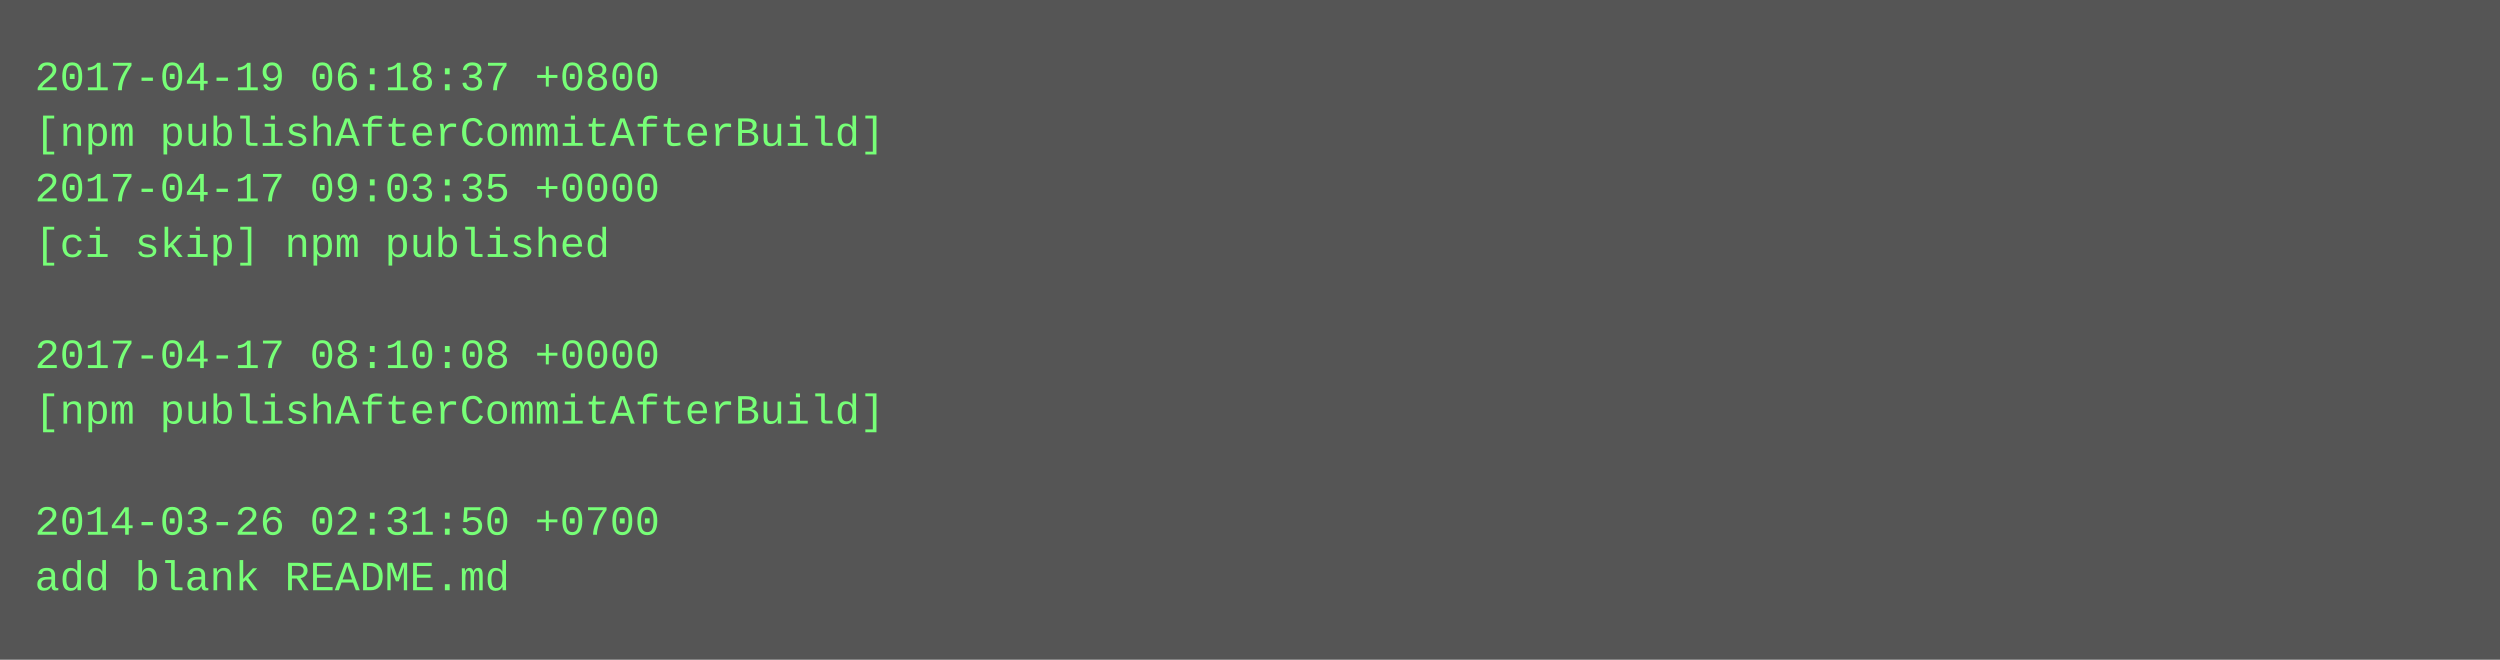
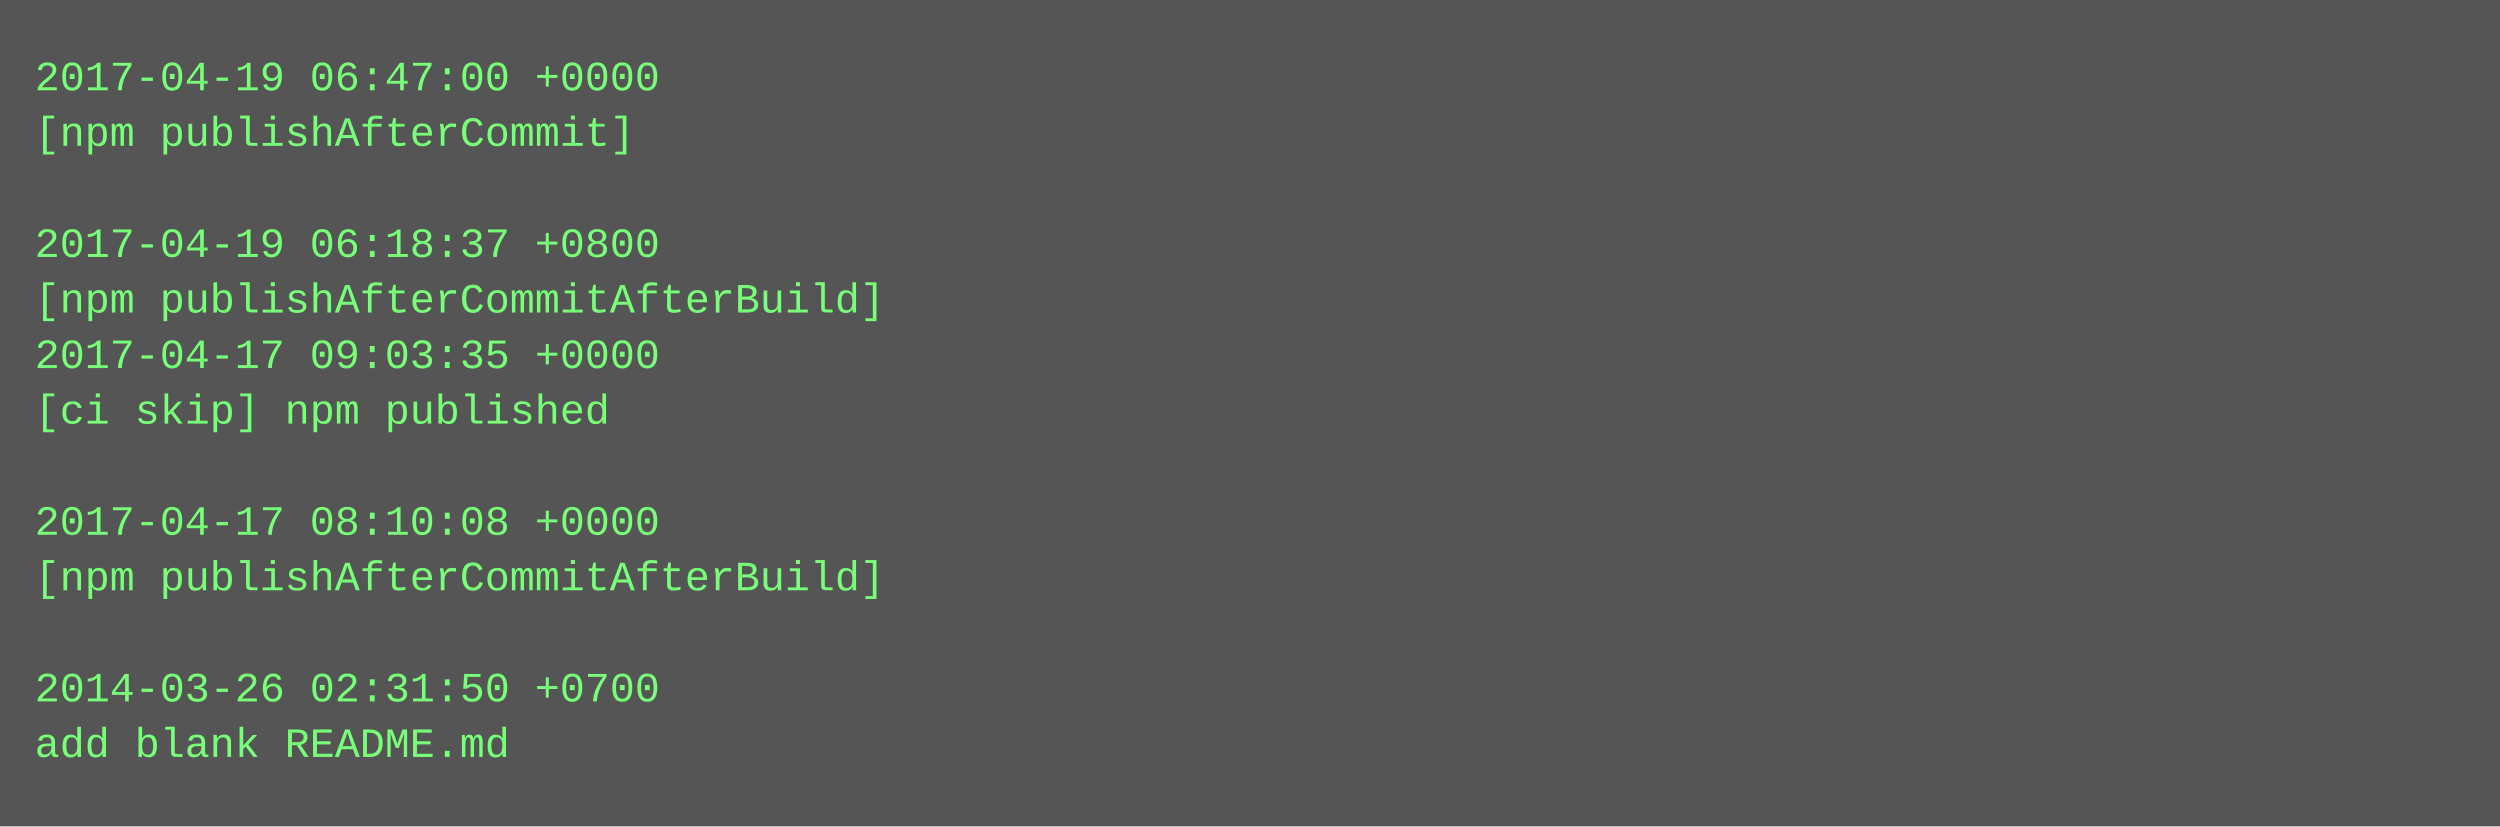
- <svg xmlns="http://www.w3.org/2000/svg" height="190" width="720">
-   <rect height="190" fill="#555" width="720" />
+ <svg xmlns="http://www.w3.org/2000/svg" height="238" width="720">
+   <rect height="238" fill="#555" width="720" />
  <text fill="#7f7" font-family="Courier New" font-size="12" xml:space="preserve">
-     <tspan x="10" y="26">2017-04-19 06:18:37 +0800</tspan>
-     <tspan x="10" y="42">[npm publishAfterCommitAfterBuild]</tspan>
-     <tspan x="10" y="58">2017-04-17 09:03:35 +0000</tspan>
-     <tspan x="10" y="74">[ci skip] npm published</tspan>
-     <tspan x="10" y="90" />
-     <tspan x="10" y="106">2017-04-17 08:10:08 +0000</tspan>
-     <tspan x="10" y="122">[npm publishAfterCommitAfterBuild]</tspan>
+     <tspan x="10" y="26">2017-04-19 06:47:00 +0000</tspan>
+     <tspan x="10" y="42">[npm publishAfterCommit]</tspan>
+     <tspan x="10" y="58" />
+     <tspan x="10" y="74">2017-04-19 06:18:37 +0800</tspan>
+     <tspan x="10" y="90">[npm publishAfterCommitAfterBuild]</tspan>
+     <tspan x="10" y="106">2017-04-17 09:03:35 +0000</tspan>
+     <tspan x="10" y="122">[ci skip] npm published</tspan>
    <tspan x="10" y="138" />
-     <tspan x="10" y="154">2014-03-26 02:31:50 +0700</tspan>
-     <tspan x="10" y="170">add blank README.md</tspan>
+     <tspan x="10" y="154">2017-04-17 08:10:08 +0000</tspan>
+     <tspan x="10" y="170">[npm publishAfterCommitAfterBuild]</tspan>
+     <tspan x="10" y="186" />
+     <tspan x="10" y="202">2014-03-26 02:31:50 +0700</tspan>
+     <tspan x="10" y="218">add blank README.md</tspan>
  </text>
</svg>
